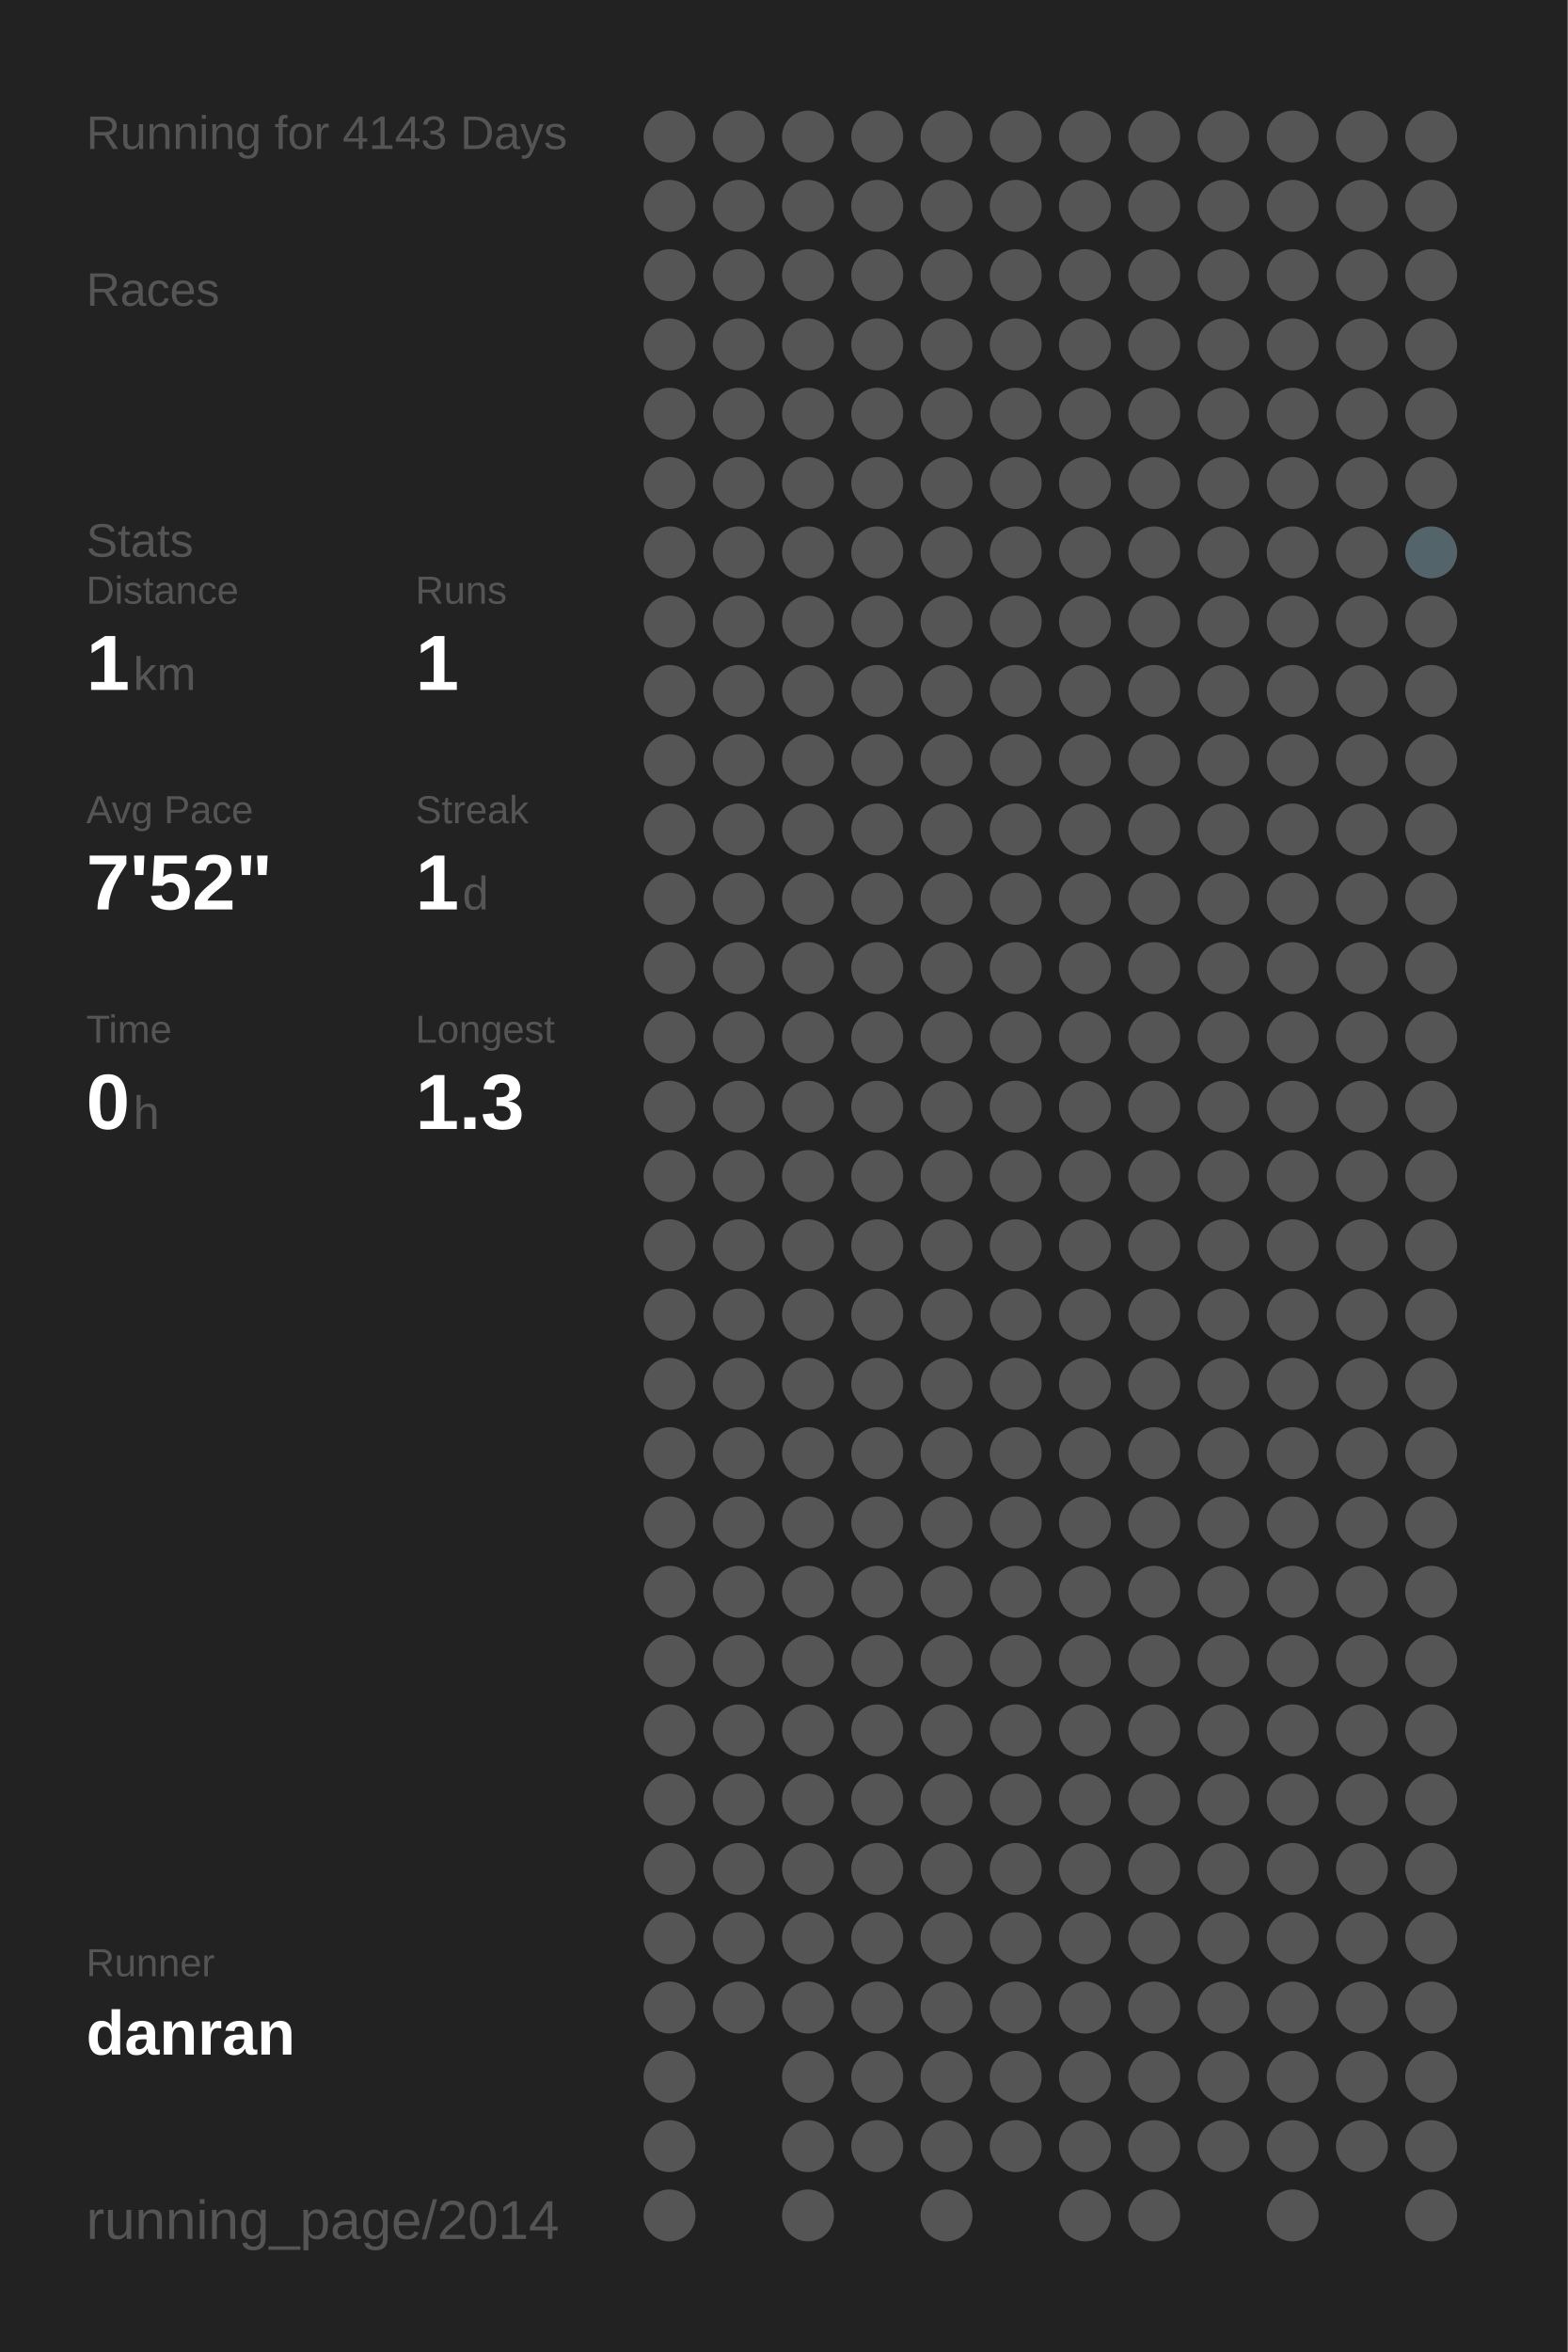
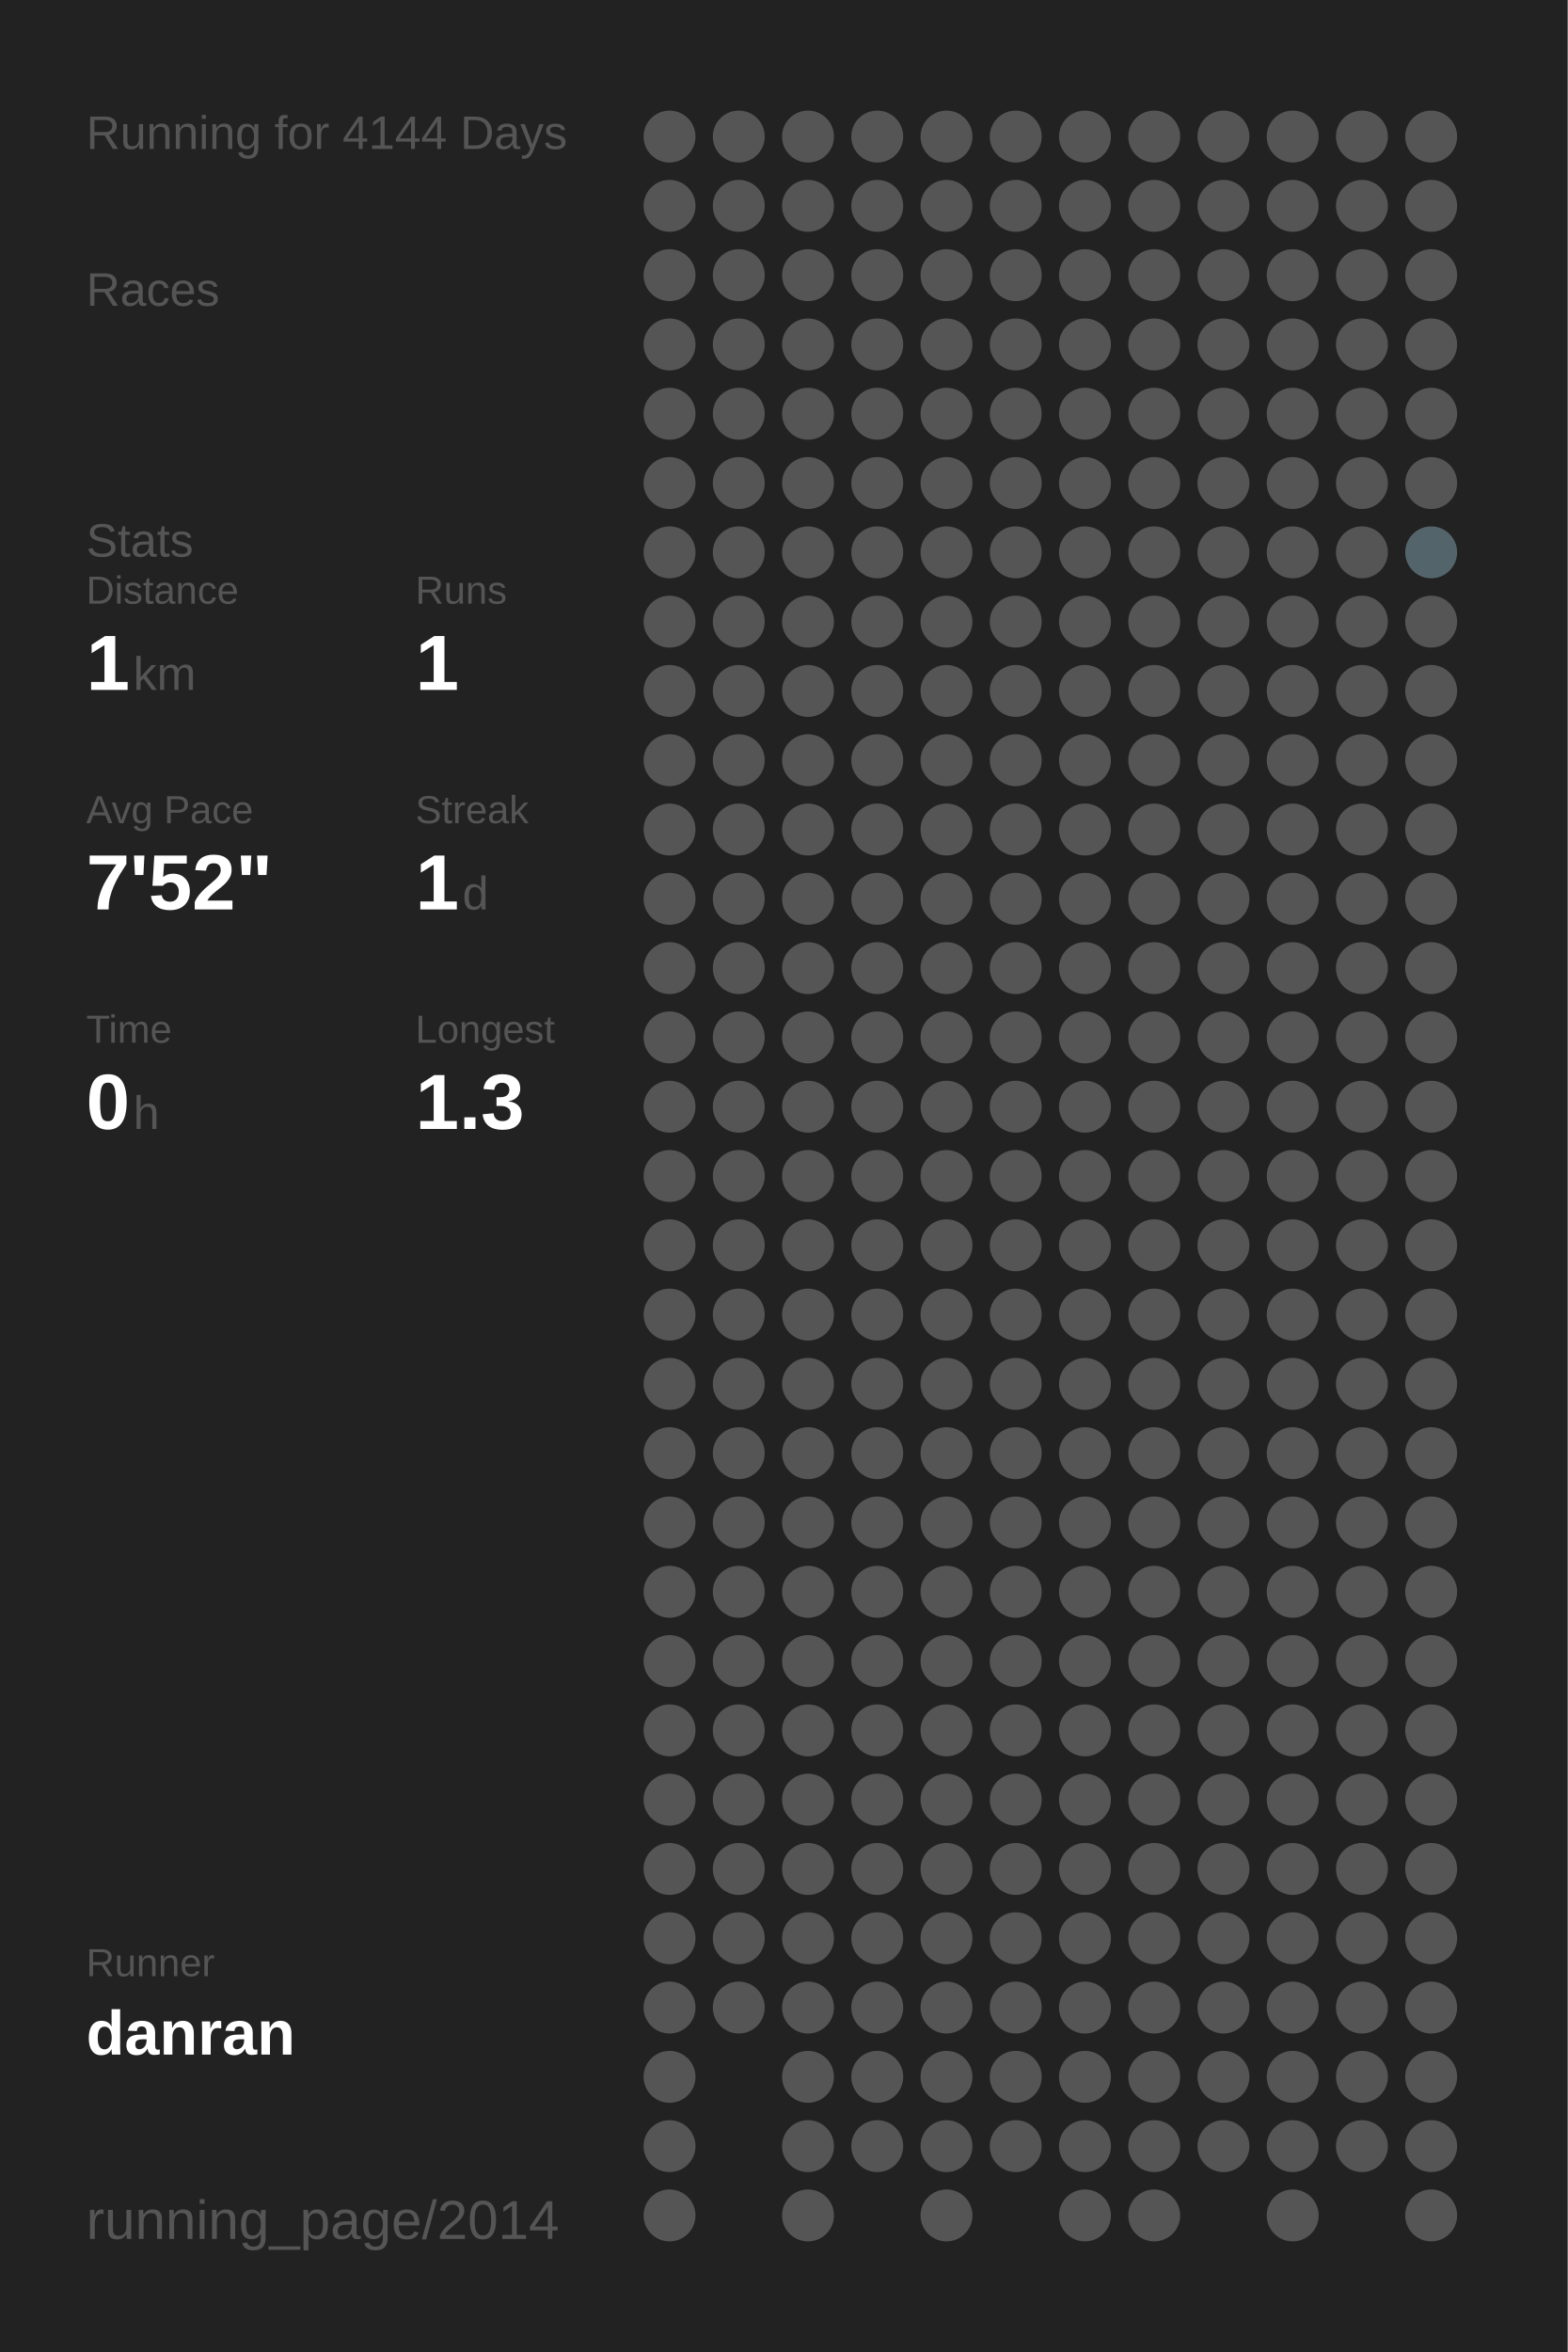
<svg xmlns="http://www.w3.org/2000/svg" baseProfile="full" height="300mm" version="1.1" viewBox="0,0,200,300" width="200mm">
  <defs />
  <rect fill="#222222" height="300" width="200" x="0" y="0" />
-   <text fill="#555555" style="font-size:6px; font-family:Arial;" x="11" y="19">Running for 4143 Days</text>
+   <text fill="#555555" style="font-size:6px; font-family:Arial;" x="11" y="19">Running for 4144 Days</text>
  <text fill="#555555" style="font-size:6px; font-family:Arial;" x="11" y="39">Races</text>
  <text fill="#555555" style="font-size:6px; font-family:Arial;" x="11" y="71">Stats</text>
  <text fill="#555555" style="font-size:5px; font-family:Arial;" x="11" y="77">Distance</text>
  <text fill="#FFFFFF" style="font-size:10px; font-family:Arial; font-weight:bold;" x="11" y="88">1</text>
  <text fill="#555555" style="font-size:6px; font-family:Arial;" x="17" y="88">km</text>
  <text fill="#555555" style="font-size:5px; font-family:Arial;" x="53" y="77">Runs</text>
  <text fill="#FFFFFF" style="font-size:10px; font-family:Arial; font-weight:bold;" x="53" y="88">1</text>
  <text fill="#555555" style="font-size:5px; font-family:Arial;" x="11" y="105">Avg Pace</text>
  <text fill="#FFFFFF" style="font-size:10px; font-family:Arial; font-weight:bold;" x="11" y="116">7'52"</text>
  <text fill="#555555" style="font-size:5px; font-family:Arial;" x="53" y="105">Streak</text>
  <text fill="#FFFFFF" style="font-size:10px; font-family:Arial; font-weight:bold;" x="53" y="116">1</text>
  <text fill="#555555" style="font-size:6px; font-family:Arial;" x="59" y="116">d</text>
  <text fill="#555555" style="font-size:5px; font-family:Arial;" x="11" y="133">Time</text>
  <text fill="#FFFFFF" style="font-size:10px; font-family:Arial; font-weight:bold;" x="11" y="144">0</text>
  <text fill="#555555" style="font-size:6px; font-family:Arial;" x="17" y="144">h</text>
  <text fill="#555555" style="font-size:5px; font-family:Arial;" x="53" y="133">Longest</text>
  <text fill="#FFFFFF" style="font-size:10px; font-family:Arial; font-weight:bold;" x="53" y="144">1.3</text>
  <text fill="#555555" style="font-size:5px; font-family:Arial;" x="11" y="252.065">Runner</text>
  <text fill="#FFFFFF" style="font-size:8px; font-family:Arial; font-weight:bold;" x="11" y="262.065">danran</text>
  <text fill="#555555" style="font-size:7px; font-family:Arial;" x="11" y="285.581">running_page/2014</text>
  <circle cx="85.417" cy="17.419" fill="#555555" r="3.312" />
  <circle cx="85.417" cy="26.258" fill="#555555" r="3.312" />
  <circle cx="85.417" cy="35.097" fill="#555555" r="3.312" />
  <circle cx="85.417" cy="43.935" fill="#555555" r="3.312" />
  <circle cx="85.417" cy="52.774" fill="#555555" r="3.312" />
  <circle cx="85.417" cy="61.613" fill="#555555" r="3.312" />
  <circle cx="85.417" cy="70.452" fill="#555555" r="3.312" />
  <circle cx="85.417" cy="79.29" fill="#555555" r="3.312" />
  <circle cx="85.417" cy="88.129" fill="#555555" r="3.312" />
  <circle cx="85.417" cy="96.968" fill="#555555" r="3.312" />
  <circle cx="85.417" cy="105.806" fill="#555555" r="3.312" />
  <circle cx="85.417" cy="114.645" fill="#555555" r="3.312" />
  <circle cx="85.417" cy="123.484" fill="#555555" r="3.312" />
  <circle cx="85.417" cy="132.323" fill="#555555" r="3.312" />
  <circle cx="85.417" cy="141.161" fill="#555555" r="3.312" />
  <circle cx="85.417" cy="150" fill="#555555" r="3.312" />
  <circle cx="85.417" cy="158.839" fill="#555555" r="3.312" />
  <circle cx="85.417" cy="167.677" fill="#555555" r="3.312" />
  <circle cx="85.417" cy="176.516" fill="#555555" r="3.312" />
  <circle cx="85.417" cy="185.355" fill="#555555" r="3.312" />
  <circle cx="85.417" cy="194.194" fill="#555555" r="3.312" />
  <circle cx="85.417" cy="203.032" fill="#555555" r="3.312" />
  <circle cx="85.417" cy="211.871" fill="#555555" r="3.312" />
  <circle cx="85.417" cy="220.71" fill="#555555" r="3.312" />
  <circle cx="85.417" cy="229.548" fill="#555555" r="3.312" />
  <circle cx="85.417" cy="238.387" fill="#555555" r="3.312" />
  <circle cx="85.417" cy="247.226" fill="#555555" r="3.312" />
  <circle cx="85.417" cy="256.065" fill="#555555" r="3.312" />
  <circle cx="85.417" cy="264.903" fill="#555555" r="3.312" />
  <circle cx="85.417" cy="273.742" fill="#555555" r="3.312" />
  <circle cx="85.417" cy="282.581" fill="#555555" r="3.312" />
  <circle cx="94.25" cy="17.419" fill="#555555" r="3.312" />
  <circle cx="94.25" cy="26.258" fill="#555555" r="3.312" />
  <circle cx="94.25" cy="35.097" fill="#555555" r="3.312" />
  <circle cx="94.25" cy="43.935" fill="#555555" r="3.312" />
  <circle cx="94.25" cy="52.774" fill="#555555" r="3.312" />
  <circle cx="94.25" cy="61.613" fill="#555555" r="3.312" />
  <circle cx="94.25" cy="70.452" fill="#555555" r="3.312" />
  <circle cx="94.25" cy="79.29" fill="#555555" r="3.312" />
  <circle cx="94.25" cy="88.129" fill="#555555" r="3.312" />
  <circle cx="94.25" cy="96.968" fill="#555555" r="3.312" />
  <circle cx="94.25" cy="105.806" fill="#555555" r="3.312" />
  <circle cx="94.25" cy="114.645" fill="#555555" r="3.312" />
  <circle cx="94.25" cy="123.484" fill="#555555" r="3.312" />
  <circle cx="94.25" cy="132.323" fill="#555555" r="3.312" />
  <circle cx="94.25" cy="141.161" fill="#555555" r="3.312" />
  <circle cx="94.25" cy="150" fill="#555555" r="3.312" />
  <circle cx="94.25" cy="158.839" fill="#555555" r="3.312" />
  <circle cx="94.25" cy="167.677" fill="#555555" r="3.312" />
  <circle cx="94.25" cy="176.516" fill="#555555" r="3.312" />
  <circle cx="94.25" cy="185.355" fill="#555555" r="3.312" />
  <circle cx="94.25" cy="194.194" fill="#555555" r="3.312" />
  <circle cx="94.25" cy="203.032" fill="#555555" r="3.312" />
  <circle cx="94.25" cy="211.871" fill="#555555" r="3.312" />
  <circle cx="94.25" cy="220.71" fill="#555555" r="3.312" />
  <circle cx="94.25" cy="229.548" fill="#555555" r="3.312" />
  <circle cx="94.25" cy="238.387" fill="#555555" r="3.312" />
  <circle cx="94.25" cy="247.226" fill="#555555" r="3.312" />
  <circle cx="94.25" cy="256.065" fill="#555555" r="3.312" />
  <circle cx="103.083" cy="17.419" fill="#555555" r="3.312" />
  <circle cx="103.083" cy="26.258" fill="#555555" r="3.312" />
  <circle cx="103.083" cy="35.097" fill="#555555" r="3.312" />
  <circle cx="103.083" cy="43.935" fill="#555555" r="3.312" />
  <circle cx="103.083" cy="52.774" fill="#555555" r="3.312" />
  <circle cx="103.083" cy="61.613" fill="#555555" r="3.312" />
  <circle cx="103.083" cy="70.452" fill="#555555" r="3.312" />
  <circle cx="103.083" cy="79.29" fill="#555555" r="3.312" />
  <circle cx="103.083" cy="88.129" fill="#555555" r="3.312" />
  <circle cx="103.083" cy="96.968" fill="#555555" r="3.312" />
  <circle cx="103.083" cy="105.806" fill="#555555" r="3.312" />
  <circle cx="103.083" cy="114.645" fill="#555555" r="3.312" />
  <circle cx="103.083" cy="123.484" fill="#555555" r="3.312" />
  <circle cx="103.083" cy="132.323" fill="#555555" r="3.312" />
  <circle cx="103.083" cy="141.161" fill="#555555" r="3.312" />
  <circle cx="103.083" cy="150" fill="#555555" r="3.312" />
  <circle cx="103.083" cy="158.839" fill="#555555" r="3.312" />
  <circle cx="103.083" cy="167.677" fill="#555555" r="3.312" />
  <circle cx="103.083" cy="176.516" fill="#555555" r="3.312" />
  <circle cx="103.083" cy="185.355" fill="#555555" r="3.312" />
  <circle cx="103.083" cy="194.194" fill="#555555" r="3.312" />
  <circle cx="103.083" cy="203.032" fill="#555555" r="3.312" />
  <circle cx="103.083" cy="211.871" fill="#555555" r="3.312" />
  <circle cx="103.083" cy="220.71" fill="#555555" r="3.312" />
  <circle cx="103.083" cy="229.548" fill="#555555" r="3.312" />
  <circle cx="103.083" cy="238.387" fill="#555555" r="3.312" />
  <circle cx="103.083" cy="247.226" fill="#555555" r="3.312" />
  <circle cx="103.083" cy="256.065" fill="#555555" r="3.312" />
  <circle cx="103.083" cy="264.903" fill="#555555" r="3.312" />
  <circle cx="103.083" cy="273.742" fill="#555555" r="3.312" />
  <circle cx="103.083" cy="282.581" fill="#555555" r="3.312" />
  <circle cx="111.917" cy="17.419" fill="#555555" r="3.312" />
  <circle cx="111.917" cy="26.258" fill="#555555" r="3.312" />
  <circle cx="111.917" cy="35.097" fill="#555555" r="3.312" />
  <circle cx="111.917" cy="43.935" fill="#555555" r="3.312" />
  <circle cx="111.917" cy="52.774" fill="#555555" r="3.312" />
  <circle cx="111.917" cy="61.613" fill="#555555" r="3.312" />
  <circle cx="111.917" cy="70.452" fill="#555555" r="3.312" />
  <circle cx="111.917" cy="79.29" fill="#555555" r="3.312" />
  <circle cx="111.917" cy="88.129" fill="#555555" r="3.312" />
  <circle cx="111.917" cy="96.968" fill="#555555" r="3.312" />
  <circle cx="111.917" cy="105.806" fill="#555555" r="3.312" />
  <circle cx="111.917" cy="114.645" fill="#555555" r="3.312" />
  <circle cx="111.917" cy="123.484" fill="#555555" r="3.312" />
  <circle cx="111.917" cy="132.323" fill="#555555" r="3.312" />
  <circle cx="111.917" cy="141.161" fill="#555555" r="3.312" />
  <circle cx="111.917" cy="150" fill="#555555" r="3.312" />
  <circle cx="111.917" cy="158.839" fill="#555555" r="3.312" />
  <circle cx="111.917" cy="167.677" fill="#555555" r="3.312" />
  <circle cx="111.917" cy="176.516" fill="#555555" r="3.312" />
  <circle cx="111.917" cy="185.355" fill="#555555" r="3.312" />
  <circle cx="111.917" cy="194.194" fill="#555555" r="3.312" />
  <circle cx="111.917" cy="203.032" fill="#555555" r="3.312" />
  <circle cx="111.917" cy="211.871" fill="#555555" r="3.312" />
  <circle cx="111.917" cy="220.71" fill="#555555" r="3.312" />
  <circle cx="111.917" cy="229.548" fill="#555555" r="3.312" />
  <circle cx="111.917" cy="238.387" fill="#555555" r="3.312" />
  <circle cx="111.917" cy="247.226" fill="#555555" r="3.312" />
  <circle cx="111.917" cy="256.065" fill="#555555" r="3.312" />
  <circle cx="111.917" cy="264.903" fill="#555555" r="3.312" />
  <circle cx="111.917" cy="273.742" fill="#555555" r="3.312" />
  <circle cx="120.75" cy="17.419" fill="#555555" r="3.312" />
  <circle cx="120.75" cy="26.258" fill="#555555" r="3.312" />
  <circle cx="120.75" cy="35.097" fill="#555555" r="3.312" />
  <circle cx="120.75" cy="43.935" fill="#555555" r="3.312" />
  <circle cx="120.75" cy="52.774" fill="#555555" r="3.312" />
  <circle cx="120.75" cy="61.613" fill="#555555" r="3.312" />
  <circle cx="120.75" cy="70.452" fill="#555555" r="3.312" />
  <circle cx="120.75" cy="79.29" fill="#555555" r="3.312" />
  <circle cx="120.75" cy="88.129" fill="#555555" r="3.312" />
  <circle cx="120.75" cy="96.968" fill="#555555" r="3.312" />
  <circle cx="120.75" cy="105.806" fill="#555555" r="3.312" />
  <circle cx="120.75" cy="114.645" fill="#555555" r="3.312" />
  <circle cx="120.75" cy="123.484" fill="#555555" r="3.312" />
  <circle cx="120.75" cy="132.323" fill="#555555" r="3.312" />
  <circle cx="120.75" cy="141.161" fill="#555555" r="3.312" />
  <circle cx="120.75" cy="150" fill="#555555" r="3.312" />
  <circle cx="120.75" cy="158.839" fill="#555555" r="3.312" />
  <circle cx="120.75" cy="167.677" fill="#555555" r="3.312" />
  <circle cx="120.75" cy="176.516" fill="#555555" r="3.312" />
  <circle cx="120.75" cy="185.355" fill="#555555" r="3.312" />
  <circle cx="120.75" cy="194.194" fill="#555555" r="3.312" />
  <circle cx="120.75" cy="203.032" fill="#555555" r="3.312" />
  <circle cx="120.75" cy="211.871" fill="#555555" r="3.312" />
  <circle cx="120.75" cy="220.71" fill="#555555" r="3.312" />
  <circle cx="120.75" cy="229.548" fill="#555555" r="3.312" />
  <circle cx="120.75" cy="238.387" fill="#555555" r="3.312" />
  <circle cx="120.75" cy="247.226" fill="#555555" r="3.312" />
  <circle cx="120.75" cy="256.065" fill="#555555" r="3.312" />
  <circle cx="120.75" cy="264.903" fill="#555555" r="3.312" />
  <circle cx="120.75" cy="273.742" fill="#555555" r="3.312" />
  <circle cx="120.75" cy="282.581" fill="#555555" r="3.312" />
  <circle cx="129.583" cy="17.419" fill="#555555" r="3.312" />
  <circle cx="129.583" cy="26.258" fill="#555555" r="3.312" />
  <circle cx="129.583" cy="35.097" fill="#555555" r="3.312" />
  <circle cx="129.583" cy="43.935" fill="#555555" r="3.312" />
  <circle cx="129.583" cy="52.774" fill="#555555" r="3.312" />
  <circle cx="129.583" cy="61.613" fill="#555555" r="3.312" />
  <circle cx="129.583" cy="70.452" fill="#555555" r="3.312" />
  <circle cx="129.583" cy="79.29" fill="#555555" r="3.312" />
  <circle cx="129.583" cy="88.129" fill="#555555" r="3.312" />
  <circle cx="129.583" cy="96.968" fill="#555555" r="3.312" />
  <circle cx="129.583" cy="105.806" fill="#555555" r="3.312" />
  <circle cx="129.583" cy="114.645" fill="#555555" r="3.312" />
  <circle cx="129.583" cy="123.484" fill="#555555" r="3.312" />
  <circle cx="129.583" cy="132.323" fill="#555555" r="3.312" />
  <circle cx="129.583" cy="141.161" fill="#555555" r="3.312" />
  <circle cx="129.583" cy="150" fill="#555555" r="3.312" />
  <circle cx="129.583" cy="158.839" fill="#555555" r="3.312" />
  <circle cx="129.583" cy="167.677" fill="#555555" r="3.312" />
  <circle cx="129.583" cy="176.516" fill="#555555" r="3.312" />
  <circle cx="129.583" cy="185.355" fill="#555555" r="3.312" />
  <circle cx="129.583" cy="194.194" fill="#555555" r="3.312" />
  <circle cx="129.583" cy="203.032" fill="#555555" r="3.312" />
  <circle cx="129.583" cy="211.871" fill="#555555" r="3.312" />
  <circle cx="129.583" cy="220.71" fill="#555555" r="3.312" />
  <circle cx="129.583" cy="229.548" fill="#555555" r="3.312" />
  <circle cx="129.583" cy="238.387" fill="#555555" r="3.312" />
  <circle cx="129.583" cy="247.226" fill="#555555" r="3.312" />
  <circle cx="129.583" cy="256.065" fill="#555555" r="3.312" />
  <circle cx="129.583" cy="264.903" fill="#555555" r="3.312" />
  <circle cx="129.583" cy="273.742" fill="#555555" r="3.312" />
  <circle cx="138.417" cy="17.419" fill="#555555" r="3.312" />
  <circle cx="138.417" cy="26.258" fill="#555555" r="3.312" />
  <circle cx="138.417" cy="35.097" fill="#555555" r="3.312" />
  <circle cx="138.417" cy="43.935" fill="#555555" r="3.312" />
  <circle cx="138.417" cy="52.774" fill="#555555" r="3.312" />
  <circle cx="138.417" cy="61.613" fill="#555555" r="3.312" />
  <circle cx="138.417" cy="70.452" fill="#555555" r="3.312" />
  <circle cx="138.417" cy="79.29" fill="#555555" r="3.312" />
  <circle cx="138.417" cy="88.129" fill="#555555" r="3.312" />
  <circle cx="138.417" cy="96.968" fill="#555555" r="3.312" />
  <circle cx="138.417" cy="105.806" fill="#555555" r="3.312" />
  <circle cx="138.417" cy="114.645" fill="#555555" r="3.312" />
  <circle cx="138.417" cy="123.484" fill="#555555" r="3.312" />
  <circle cx="138.417" cy="132.323" fill="#555555" r="3.312" />
  <circle cx="138.417" cy="141.161" fill="#555555" r="3.312" />
  <circle cx="138.417" cy="150" fill="#555555" r="3.312" />
  <circle cx="138.417" cy="158.839" fill="#555555" r="3.312" />
  <circle cx="138.417" cy="167.677" fill="#555555" r="3.312" />
  <circle cx="138.417" cy="176.516" fill="#555555" r="3.312" />
  <circle cx="138.417" cy="185.355" fill="#555555" r="3.312" />
  <circle cx="138.417" cy="194.194" fill="#555555" r="3.312" />
  <circle cx="138.417" cy="203.032" fill="#555555" r="3.312" />
  <circle cx="138.417" cy="211.871" fill="#555555" r="3.312" />
  <circle cx="138.417" cy="220.71" fill="#555555" r="3.312" />
  <circle cx="138.417" cy="229.548" fill="#555555" r="3.312" />
  <circle cx="138.417" cy="238.387" fill="#555555" r="3.312" />
  <circle cx="138.417" cy="247.226" fill="#555555" r="3.312" />
  <circle cx="138.417" cy="256.065" fill="#555555" r="3.312" />
  <circle cx="138.417" cy="264.903" fill="#555555" r="3.312" />
  <circle cx="138.417" cy="273.742" fill="#555555" r="3.312" />
  <circle cx="138.417" cy="282.581" fill="#555555" r="3.312" />
  <circle cx="147.25" cy="17.419" fill="#555555" r="3.312" />
  <circle cx="147.25" cy="26.258" fill="#555555" r="3.312" />
  <circle cx="147.25" cy="35.097" fill="#555555" r="3.312" />
  <circle cx="147.25" cy="43.935" fill="#555555" r="3.312" />
  <circle cx="147.25" cy="52.774" fill="#555555" r="3.312" />
  <circle cx="147.25" cy="61.613" fill="#555555" r="3.312" />
  <circle cx="147.25" cy="70.452" fill="#555555" r="3.312" />
  <circle cx="147.25" cy="79.29" fill="#555555" r="3.312" />
  <circle cx="147.25" cy="88.129" fill="#555555" r="3.312" />
  <circle cx="147.25" cy="96.968" fill="#555555" r="3.312" />
  <circle cx="147.25" cy="105.806" fill="#555555" r="3.312" />
  <circle cx="147.25" cy="114.645" fill="#555555" r="3.312" />
  <circle cx="147.25" cy="123.484" fill="#555555" r="3.312" />
  <circle cx="147.25" cy="132.323" fill="#555555" r="3.312" />
  <circle cx="147.25" cy="141.161" fill="#555555" r="3.312" />
  <circle cx="147.25" cy="150" fill="#555555" r="3.312" />
  <circle cx="147.25" cy="158.839" fill="#555555" r="3.312" />
  <circle cx="147.25" cy="167.677" fill="#555555" r="3.312" />
  <circle cx="147.25" cy="176.516" fill="#555555" r="3.312" />
  <circle cx="147.25" cy="185.355" fill="#555555" r="3.312" />
  <circle cx="147.25" cy="194.194" fill="#555555" r="3.312" />
  <circle cx="147.25" cy="203.032" fill="#555555" r="3.312" />
  <circle cx="147.25" cy="211.871" fill="#555555" r="3.312" />
  <circle cx="147.25" cy="220.71" fill="#555555" r="3.312" />
  <circle cx="147.25" cy="229.548" fill="#555555" r="3.312" />
  <circle cx="147.25" cy="238.387" fill="#555555" r="3.312" />
  <circle cx="147.25" cy="247.226" fill="#555555" r="3.312" />
  <circle cx="147.25" cy="256.065" fill="#555555" r="3.312" />
  <circle cx="147.25" cy="264.903" fill="#555555" r="3.312" />
  <circle cx="147.25" cy="273.742" fill="#555555" r="3.312" />
  <circle cx="147.25" cy="282.581" fill="#555555" r="3.312" />
  <circle cx="156.083" cy="17.419" fill="#555555" r="3.312" />
  <circle cx="156.083" cy="26.258" fill="#555555" r="3.312" />
  <circle cx="156.083" cy="35.097" fill="#555555" r="3.312" />
  <circle cx="156.083" cy="43.935" fill="#555555" r="3.312" />
  <circle cx="156.083" cy="52.774" fill="#555555" r="3.312" />
  <circle cx="156.083" cy="61.613" fill="#555555" r="3.312" />
  <circle cx="156.083" cy="70.452" fill="#555555" r="3.312" />
  <circle cx="156.083" cy="79.29" fill="#555555" r="3.312" />
  <circle cx="156.083" cy="88.129" fill="#555555" r="3.312" />
  <circle cx="156.083" cy="96.968" fill="#555555" r="3.312" />
  <circle cx="156.083" cy="105.806" fill="#555555" r="3.312" />
  <circle cx="156.083" cy="114.645" fill="#555555" r="3.312" />
  <circle cx="156.083" cy="123.484" fill="#555555" r="3.312" />
  <circle cx="156.083" cy="132.323" fill="#555555" r="3.312" />
  <circle cx="156.083" cy="141.161" fill="#555555" r="3.312" />
  <circle cx="156.083" cy="150" fill="#555555" r="3.312" />
  <circle cx="156.083" cy="158.839" fill="#555555" r="3.312" />
  <circle cx="156.083" cy="167.677" fill="#555555" r="3.312" />
  <circle cx="156.083" cy="176.516" fill="#555555" r="3.312" />
  <circle cx="156.083" cy="185.355" fill="#555555" r="3.312" />
  <circle cx="156.083" cy="194.194" fill="#555555" r="3.312" />
  <circle cx="156.083" cy="203.032" fill="#555555" r="3.312" />
  <circle cx="156.083" cy="211.871" fill="#555555" r="3.312" />
  <circle cx="156.083" cy="220.71" fill="#555555" r="3.312" />
  <circle cx="156.083" cy="229.548" fill="#555555" r="3.312" />
  <circle cx="156.083" cy="238.387" fill="#555555" r="3.312" />
  <circle cx="156.083" cy="247.226" fill="#555555" r="3.312" />
  <circle cx="156.083" cy="256.065" fill="#555555" r="3.312" />
  <circle cx="156.083" cy="264.903" fill="#555555" r="3.312" />
  <circle cx="156.083" cy="273.742" fill="#555555" r="3.312" />
  <circle cx="164.917" cy="17.419" fill="#555555" r="3.312" />
  <circle cx="164.917" cy="26.258" fill="#555555" r="3.312" />
  <circle cx="164.917" cy="35.097" fill="#555555" r="3.312" />
  <circle cx="164.917" cy="43.935" fill="#555555" r="3.312" />
  <circle cx="164.917" cy="52.774" fill="#555555" r="3.312" />
  <circle cx="164.917" cy="61.613" fill="#555555" r="3.312" />
  <circle cx="164.917" cy="70.452" fill="#555555" r="3.312" />
  <circle cx="164.917" cy="79.29" fill="#555555" r="3.312" />
  <circle cx="164.917" cy="88.129" fill="#555555" r="3.312" />
  <circle cx="164.917" cy="96.968" fill="#555555" r="3.312" />
  <circle cx="164.917" cy="105.806" fill="#555555" r="3.312" />
  <circle cx="164.917" cy="114.645" fill="#555555" r="3.312" />
  <circle cx="164.917" cy="123.484" fill="#555555" r="3.312" />
  <circle cx="164.917" cy="132.323" fill="#555555" r="3.312" />
  <circle cx="164.917" cy="141.161" fill="#555555" r="3.312" />
  <circle cx="164.917" cy="150" fill="#555555" r="3.312" />
  <circle cx="164.917" cy="158.839" fill="#555555" r="3.312" />
  <circle cx="164.917" cy="167.677" fill="#555555" r="3.312" />
  <circle cx="164.917" cy="176.516" fill="#555555" r="3.312" />
  <circle cx="164.917" cy="185.355" fill="#555555" r="3.312" />
  <circle cx="164.917" cy="194.194" fill="#555555" r="3.312" />
  <circle cx="164.917" cy="203.032" fill="#555555" r="3.312" />
  <circle cx="164.917" cy="211.871" fill="#555555" r="3.312" />
  <circle cx="164.917" cy="220.71" fill="#555555" r="3.312" />
  <circle cx="164.917" cy="229.548" fill="#555555" r="3.312" />
  <circle cx="164.917" cy="238.387" fill="#555555" r="3.312" />
  <circle cx="164.917" cy="247.226" fill="#555555" r="3.312" />
  <circle cx="164.917" cy="256.065" fill="#555555" r="3.312" />
  <circle cx="164.917" cy="264.903" fill="#555555" r="3.312" />
  <circle cx="164.917" cy="273.742" fill="#555555" r="3.312" />
  <circle cx="164.917" cy="282.581" fill="#555555" r="3.312" />
  <circle cx="173.75" cy="17.419" fill="#555555" r="3.312" />
  <circle cx="173.75" cy="26.258" fill="#555555" r="3.312" />
  <circle cx="173.75" cy="35.097" fill="#555555" r="3.312" />
  <circle cx="173.75" cy="43.935" fill="#555555" r="3.312" />
  <circle cx="173.75" cy="52.774" fill="#555555" r="3.312" />
  <circle cx="173.75" cy="61.613" fill="#555555" r="3.312" />
  <circle cx="173.75" cy="70.452" fill="#555555" r="3.312" />
  <circle cx="173.75" cy="79.29" fill="#555555" r="3.312" />
  <circle cx="173.75" cy="88.129" fill="#555555" r="3.312" />
  <circle cx="173.75" cy="96.968" fill="#555555" r="3.312" />
  <circle cx="173.75" cy="105.806" fill="#555555" r="3.312" />
  <circle cx="173.75" cy="114.645" fill="#555555" r="3.312" />
  <circle cx="173.75" cy="123.484" fill="#555555" r="3.312" />
  <circle cx="173.75" cy="132.323" fill="#555555" r="3.312" />
  <circle cx="173.75" cy="141.161" fill="#555555" r="3.312" />
  <circle cx="173.75" cy="150" fill="#555555" r="3.312" />
  <circle cx="173.75" cy="158.839" fill="#555555" r="3.312" />
  <circle cx="173.75" cy="167.677" fill="#555555" r="3.312" />
  <circle cx="173.75" cy="176.516" fill="#555555" r="3.312" />
  <circle cx="173.75" cy="185.355" fill="#555555" r="3.312" />
  <circle cx="173.75" cy="194.194" fill="#555555" r="3.312" />
  <circle cx="173.75" cy="203.032" fill="#555555" r="3.312" />
  <circle cx="173.75" cy="211.871" fill="#555555" r="3.312" />
  <circle cx="173.75" cy="220.71" fill="#555555" r="3.312" />
  <circle cx="173.75" cy="229.548" fill="#555555" r="3.312" />
  <circle cx="173.75" cy="238.387" fill="#555555" r="3.312" />
  <circle cx="173.75" cy="247.226" fill="#555555" r="3.312" />
  <circle cx="173.75" cy="256.065" fill="#555555" r="3.312" />
  <circle cx="173.75" cy="264.903" fill="#555555" r="3.312" />
  <circle cx="173.75" cy="273.742" fill="#555555" r="3.312" />
  <circle cx="182.583" cy="17.419" fill="#555555" r="3.312" />
  <circle cx="182.583" cy="26.258" fill="#555555" r="3.312" />
  <circle cx="182.583" cy="35.097" fill="#555555" r="3.312" />
  <circle cx="182.583" cy="43.935" fill="#555555" r="3.312" />
  <circle cx="182.583" cy="52.774" fill="#555555" r="3.312" />
  <circle cx="182.583" cy="61.613" fill="#555555" r="3.312" />
  <circle cx="182.583" cy="70.452" fill="#53656b" r="3.312" />
  <circle cx="182.583" cy="79.29" fill="#555555" r="3.312" />
  <circle cx="182.583" cy="88.129" fill="#555555" r="3.312" />
  <circle cx="182.583" cy="96.968" fill="#555555" r="3.312" />
  <circle cx="182.583" cy="105.806" fill="#555555" r="3.312" />
  <circle cx="182.583" cy="114.645" fill="#555555" r="3.312" />
  <circle cx="182.583" cy="123.484" fill="#555555" r="3.312" />
  <circle cx="182.583" cy="132.323" fill="#555555" r="3.312" />
  <circle cx="182.583" cy="141.161" fill="#555555" r="3.312" />
  <circle cx="182.583" cy="150" fill="#555555" r="3.312" />
  <circle cx="182.583" cy="158.839" fill="#555555" r="3.312" />
  <circle cx="182.583" cy="167.677" fill="#555555" r="3.312" />
  <circle cx="182.583" cy="176.516" fill="#555555" r="3.312" />
  <circle cx="182.583" cy="185.355" fill="#555555" r="3.312" />
  <circle cx="182.583" cy="194.194" fill="#555555" r="3.312" />
  <circle cx="182.583" cy="203.032" fill="#555555" r="3.312" />
  <circle cx="182.583" cy="211.871" fill="#555555" r="3.312" />
  <circle cx="182.583" cy="220.71" fill="#555555" r="3.312" />
  <circle cx="182.583" cy="229.548" fill="#555555" r="3.312" />
  <circle cx="182.583" cy="238.387" fill="#555555" r="3.312" />
  <circle cx="182.583" cy="247.226" fill="#555555" r="3.312" />
  <circle cx="182.583" cy="256.065" fill="#555555" r="3.312" />
  <circle cx="182.583" cy="264.903" fill="#555555" r="3.312" />
  <circle cx="182.583" cy="273.742" fill="#555555" r="3.312" />
  <circle cx="182.583" cy="282.581" fill="#555555" r="3.312" />
</svg>
